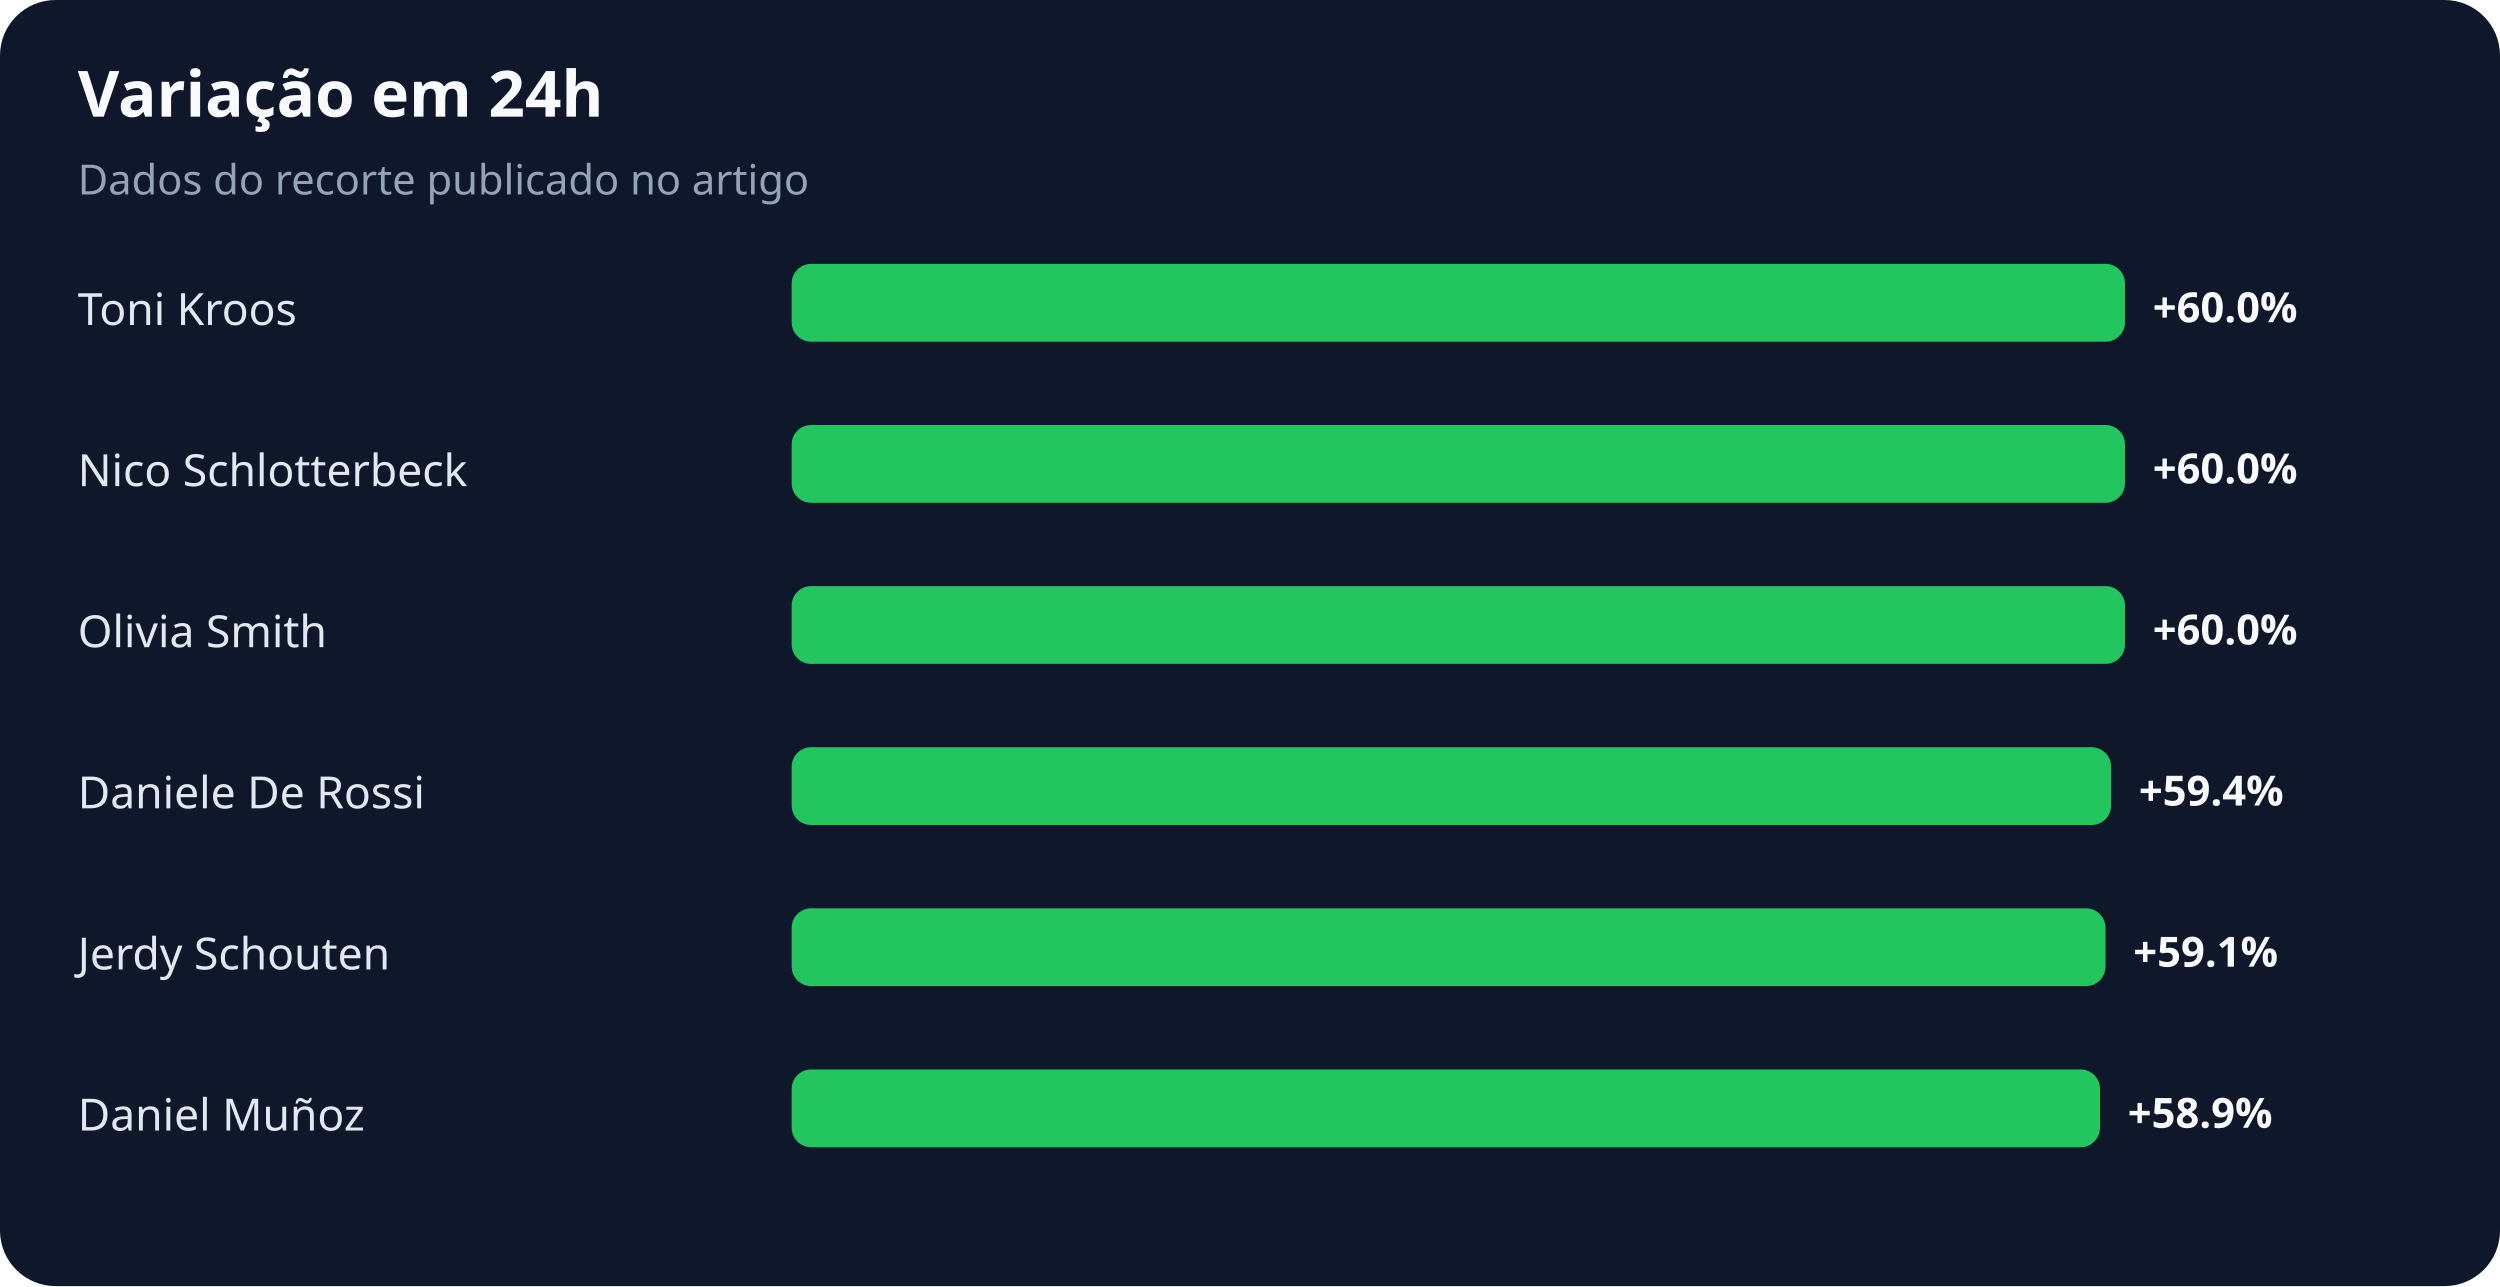
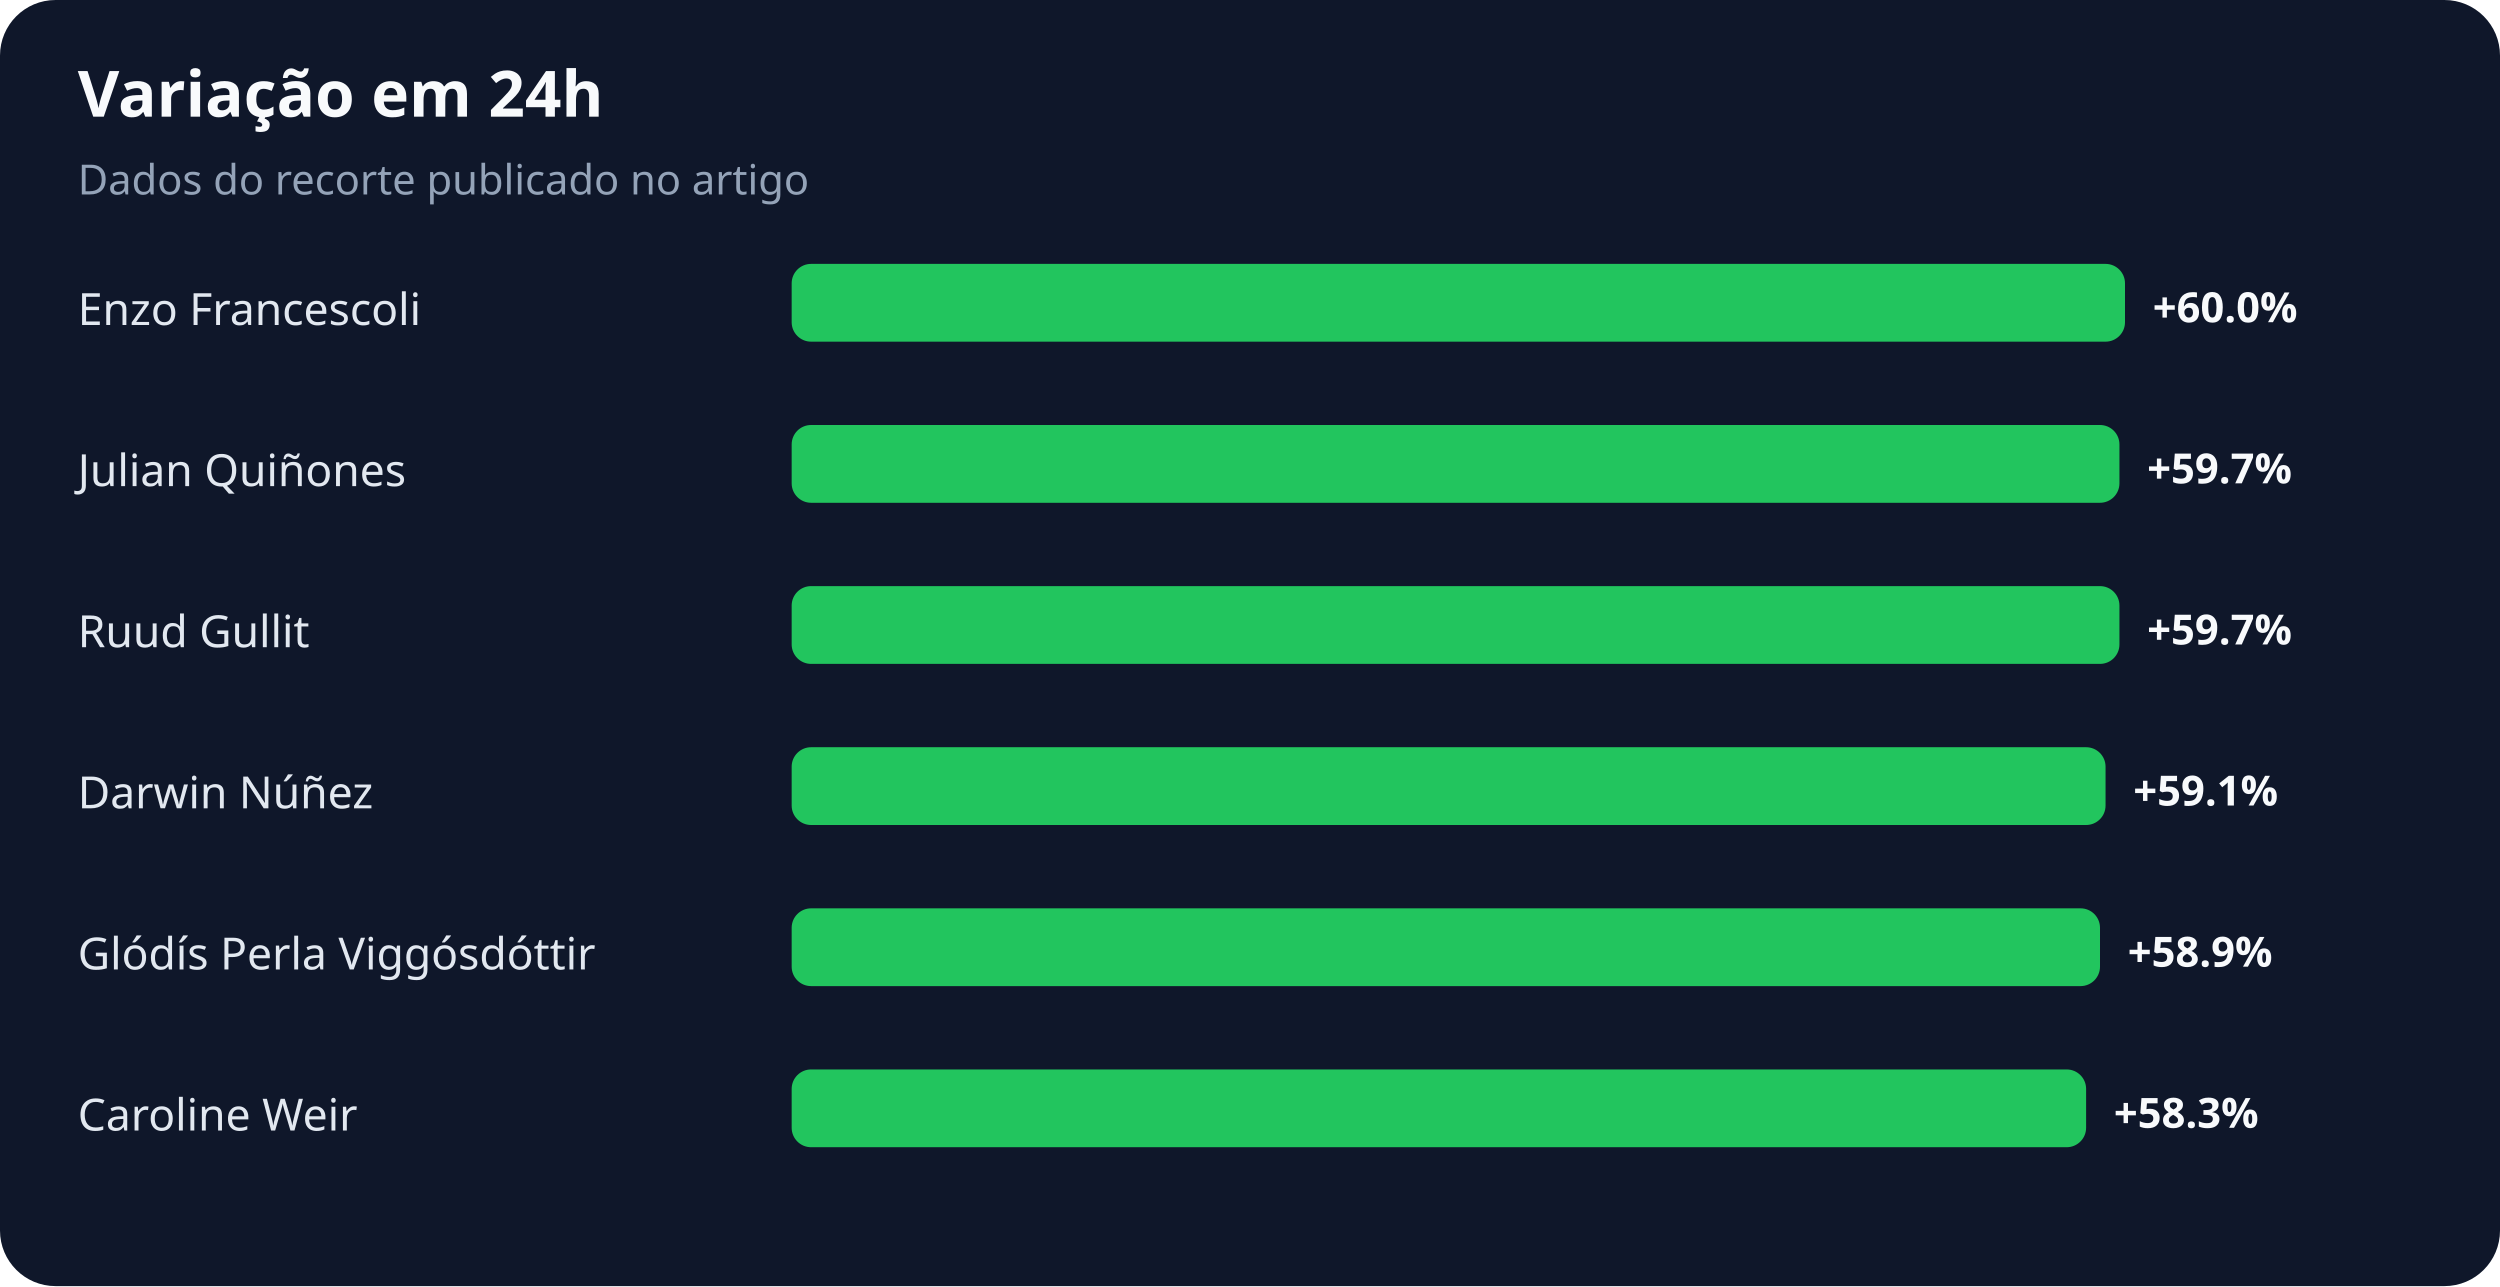
<svg xmlns="http://www.w3.org/2000/svg" width="900" height="463" viewBox="0 0 900 463" role="img" aria-labelledby="title desc">
  <rect width="100%" height="100%" rx="20" fill="#0f172a" />
  <text x="28" y="42" fill="#f8fafc" font-family="system-ui,sans-serif" font-size="23" font-weight="700">Variação em 24h</text>
  <text x="28" y="70" fill="#94a3b8" font-family="system-ui,sans-serif" font-size="15">Dados do recorte publicado no artigo</text>
-   <text x="28" y="117" fill="#e2e8f0" font-family="system-ui,sans-serif" font-size="16">Toni Kroos</text>
+   <text x="28" y="117" fill="#e2e8f0" font-family="system-ui,sans-serif" font-size="16">Enzo Francescoli</text>
  <rect x="285" y="95" width="480" height="28" rx="7" fill="#22c55e" />
  <text x="775" y="116" fill="#f8fafc" font-family="system-ui,sans-serif" font-size="15" font-weight="700">+60.0%</text>
-   <text x="28" y="175" fill="#e2e8f0" font-family="system-ui,sans-serif" font-size="16">Nico Schlotterbeck</text>
-   <rect x="285" y="153" width="480" height="28" rx="7" fill="#22c55e" />
-   <text x="775" y="174" fill="#f8fafc" font-family="system-ui,sans-serif" font-size="15" font-weight="700">+60.0%</text>
-   <text x="28" y="233" fill="#e2e8f0" font-family="system-ui,sans-serif" font-size="16">Olivia Smith</text>
-   <rect x="285" y="211" width="480" height="28" rx="7" fill="#22c55e" />
-   <text x="775" y="232" fill="#f8fafc" font-family="system-ui,sans-serif" font-size="15" font-weight="700">+60.0%</text>
-   <text x="28" y="291" fill="#e2e8f0" font-family="system-ui,sans-serif" font-size="16">Daniele De Rossi</text>
-   <rect x="285" y="269" width="475" height="28" rx="7" fill="#22c55e" />
-   <text x="770" y="290" fill="#f8fafc" font-family="system-ui,sans-serif" font-size="15" font-weight="700">+59.4%</text>
-   <text x="28" y="349" fill="#e2e8f0" font-family="system-ui,sans-serif" font-size="16">Jerdy Schouten</text>
-   <rect x="285" y="327" width="473" height="28" rx="7" fill="#22c55e" />
-   <text x="768" y="348" fill="#f8fafc" font-family="system-ui,sans-serif" font-size="15" font-weight="700">+59.1%</text>
-   <text x="28" y="407" fill="#e2e8f0" font-family="system-ui,sans-serif" font-size="16">Daniel Muñoz</text>
-   <rect x="285" y="385" width="471" height="28" rx="7" fill="#22c55e" />
-   <text x="766" y="406" fill="#f8fafc" font-family="system-ui,sans-serif" font-size="15" font-weight="700">+58.9%</text>
+   <text x="28" y="175" fill="#e2e8f0" font-family="system-ui,sans-serif" font-size="16">Julian Quiñones</text>
+   <rect x="285" y="153" width="478" height="28" rx="7" fill="#22c55e" />
+   <text x="773" y="174" fill="#f8fafc" font-family="system-ui,sans-serif" font-size="15" font-weight="700">+59.7%</text>
+   <text x="28" y="233" fill="#e2e8f0" font-family="system-ui,sans-serif" font-size="16">Ruud Gullit</text>
+   <rect x="285" y="211" width="478" height="28" rx="7" fill="#22c55e" />
+   <text x="773" y="232" fill="#f8fafc" font-family="system-ui,sans-serif" font-size="15" font-weight="700">+59.7%</text>
+   <text x="28" y="291" fill="#e2e8f0" font-family="system-ui,sans-serif" font-size="16">Darwin Núñez</text>
+   <rect x="285" y="269" width="473" height="28" rx="7" fill="#22c55e" />
+   <text x="768" y="290" fill="#f8fafc" font-family="system-ui,sans-serif" font-size="15" font-weight="700">+59.1%</text>
+   <text x="28" y="349" fill="#e2e8f0" font-family="system-ui,sans-serif" font-size="16">Glódís Perla Viggósdóttir</text>
+   <rect x="285" y="327" width="471" height="28" rx="7" fill="#22c55e" />
+   <text x="766" y="348" fill="#f8fafc" font-family="system-ui,sans-serif" font-size="15" font-weight="700">+58.9%</text>
+   <text x="28" y="407" fill="#e2e8f0" font-family="system-ui,sans-serif" font-size="16">Caroline Weir</text>
+   <rect x="285" y="385" width="466" height="28" rx="7" fill="#22c55e" />
+   <text x="761" y="406" fill="#f8fafc" font-family="system-ui,sans-serif" font-size="15" font-weight="700">+58.3%</text>
</svg>
